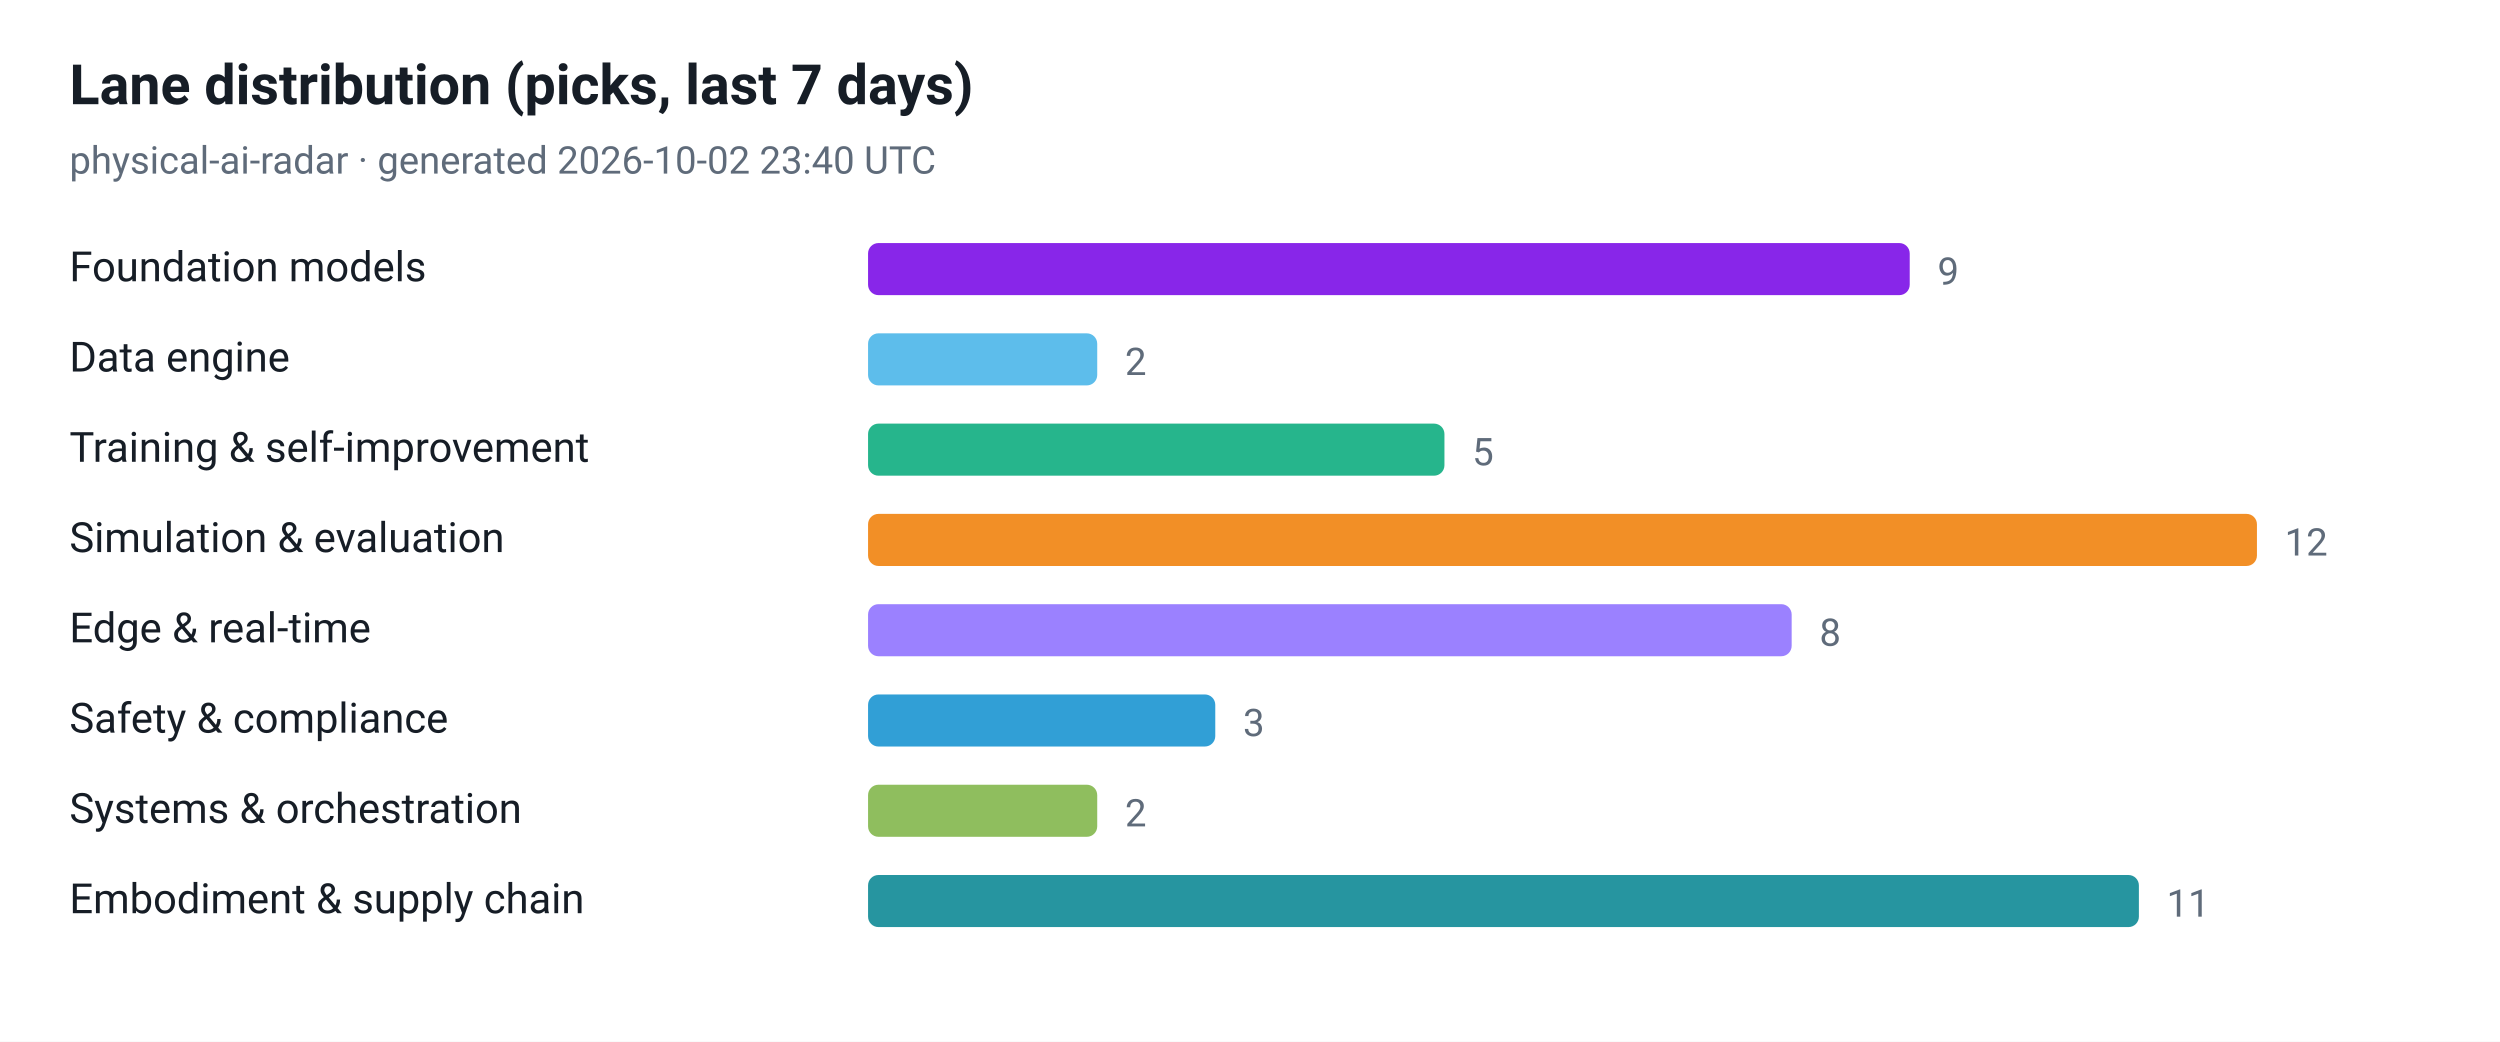
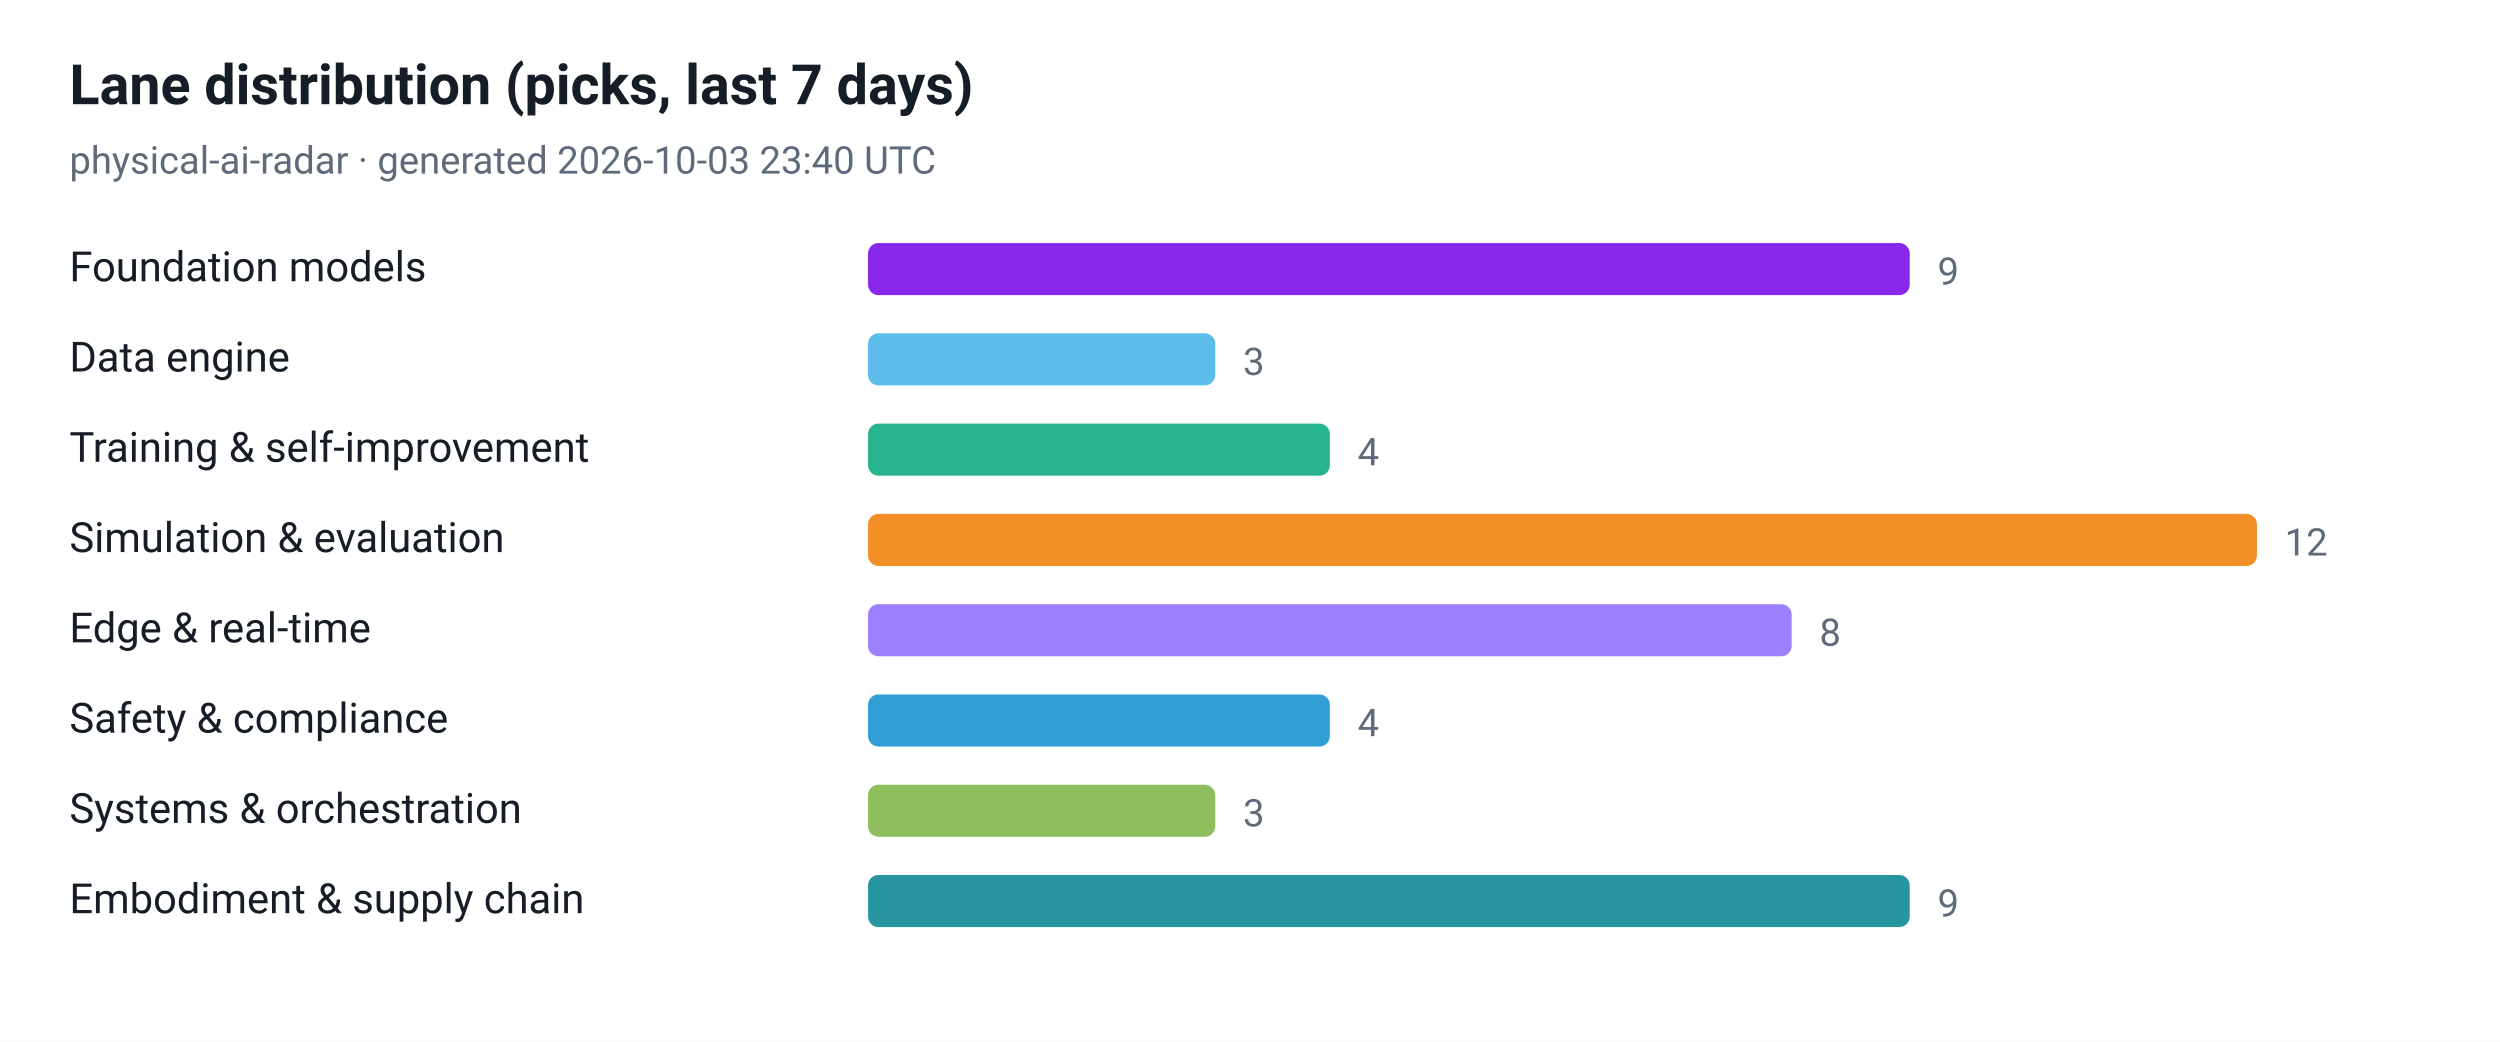
<svg xmlns="http://www.w3.org/2000/svg" viewBox="0 0 720 300" width="720" height="300" role="img" aria-label="Lane distribution (picks, last 7 days)">
  <style>
  .plate { fill: #ffffff }
  .ink { fill: #161d26 }
  .muted { fill: #5f6b7a }
  .grid { stroke: #e3e9ef }
  @media (prefers-color-scheme: dark) {
    .plate { fill: #0d1117 }
    .ink { fill: #e6edf3 }
    .muted { fill: #8b949e }
    .grid { stroke: #30363d }
  }
</style>
  <rect class="plate" width="720" height="300" />
  <text x="20" y="30" font-family="ui-sans-serif, -apple-system, 'Segoe UI', Roboto, Helvetica, Arial, sans-serif" font-size="16" font-weight="700" class="ink">Lane distribution (picks, last 7 days)</text>
-   <text x="20" y="50" font-family="ui-sans-serif, -apple-system, 'Segoe UI', Roboto, Helvetica, Arial, sans-serif" font-size="11" class="muted">physical-ai-radar · generated 2026-10-02 23:40 UTC</text>
+   <text x="20" y="50" font-family="ui-sans-serif, -apple-system, 'Segoe UI', Roboto, Helvetica, Arial, sans-serif" font-size="11" class="muted">physical-ai-radar · generated 2026-10-03 23:40 UTC</text>
  <text x="20" y="81" font-family="ui-sans-serif, -apple-system, 'Segoe UI', Roboto, Helvetica, Arial, sans-serif" font-size="12" class="ink">Foundation models</text>
  <rect x="250" y="70" width="300" height="15" rx="3" fill="#7300e5" fill-opacity="0.85" />
  <text x="558" y="82" font-family="ui-sans-serif, -apple-system, 'Segoe UI', Roboto, Helvetica, Arial, sans-serif" font-size="11" class="muted">9</text>
  <text x="20" y="107" font-family="ui-sans-serif, -apple-system, 'Segoe UI', Roboto, Helvetica, Arial, sans-serif" font-size="12" class="ink">Data engine</text>
-   <rect x="250" y="96" width="66" height="15" rx="3" fill="#41b1e8" fill-opacity="0.85" />
-   <text x="324" y="108" font-family="ui-sans-serif, -apple-system, 'Segoe UI', Roboto, Helvetica, Arial, sans-serif" font-size="11" class="muted">2</text>
+   <rect x="250" y="96" width="100" height="15" rx="3" fill="#41b1e8" fill-opacity="0.85" />
+   <text x="358" y="108" font-family="ui-sans-serif, -apple-system, 'Segoe UI', Roboto, Helvetica, Arial, sans-serif" font-size="11" class="muted">3</text>
  <text x="20" y="133" font-family="ui-sans-serif, -apple-system, 'Segoe UI', Roboto, Helvetica, Arial, sans-serif" font-size="12" class="ink">Training &amp; self-improvement</text>
-   <rect x="250" y="122" width="166" height="15" rx="3" fill="#00a878" fill-opacity="0.85" />
-   <text x="424" y="134" font-family="ui-sans-serif, -apple-system, 'Segoe UI', Roboto, Helvetica, Arial, sans-serif" font-size="11" class="muted">5</text>
+   <rect x="250" y="122" width="133" height="15" rx="3" fill="#00a878" fill-opacity="0.85" />
+   <text x="391" y="134" font-family="ui-sans-serif, -apple-system, 'Segoe UI', Roboto, Helvetica, Arial, sans-serif" font-size="11" class="muted">4</text>
  <text x="20" y="159" font-family="ui-sans-serif, -apple-system, 'Segoe UI', Roboto, Helvetica, Arial, sans-serif" font-size="12" class="ink">Simulation &amp; evaluation</text>
  <rect x="250" y="148" width="400" height="15" rx="3" fill="#f07c00" fill-opacity="0.85" />
  <text x="658" y="160" font-family="ui-sans-serif, -apple-system, 'Segoe UI', Roboto, Helvetica, Arial, sans-serif" font-size="11" class="muted">12</text>
  <text x="20" y="185" font-family="ui-sans-serif, -apple-system, 'Segoe UI', Roboto, Helvetica, Arial, sans-serif" font-size="12" class="ink">Edge &amp; real-time</text>
  <rect x="250" y="174" width="266" height="15" rx="3" fill="#8a6bff" fill-opacity="0.85" />
  <text x="524" y="186" font-family="ui-sans-serif, -apple-system, 'Segoe UI', Roboto, Helvetica, Arial, sans-serif" font-size="11" class="muted">8</text>
  <text x="20" y="211" font-family="ui-sans-serif, -apple-system, 'Segoe UI', Roboto, Helvetica, Arial, sans-serif" font-size="12" class="ink">Safety &amp; compliance</text>
-   <rect x="250" y="200" width="100" height="15" rx="3" fill="#0d8ecf" fill-opacity="0.85" />
-   <text x="358" y="212" font-family="ui-sans-serif, -apple-system, 'Segoe UI', Roboto, Helvetica, Arial, sans-serif" font-size="11" class="muted">3</text>
+   <rect x="250" y="200" width="133" height="15" rx="3" fill="#0d8ecf" fill-opacity="0.85" />
+   <text x="391" y="212" font-family="ui-sans-serif, -apple-system, 'Segoe UI', Roboto, Helvetica, Arial, sans-serif" font-size="11" class="muted">4</text>
  <text x="20" y="237" font-family="ui-sans-serif, -apple-system, 'Segoe UI', Roboto, Helvetica, Arial, sans-serif" font-size="12" class="ink">Systems &amp; orchestration</text>
-   <rect x="250" y="226" width="66" height="15" rx="3" fill="#7cb342" fill-opacity="0.85" />
-   <text x="324" y="238" font-family="ui-sans-serif, -apple-system, 'Segoe UI', Roboto, Helvetica, Arial, sans-serif" font-size="11" class="muted">2</text>
+   <rect x="250" y="226" width="100" height="15" rx="3" fill="#7cb342" fill-opacity="0.85" />
+   <text x="358" y="238" font-family="ui-sans-serif, -apple-system, 'Segoe UI', Roboto, Helvetica, Arial, sans-serif" font-size="11" class="muted">3</text>
  <text x="20" y="263" font-family="ui-sans-serif, -apple-system, 'Segoe UI', Roboto, Helvetica, Arial, sans-serif" font-size="12" class="ink">Embodiment &amp; supply chain</text>
-   <rect x="250" y="252" width="366" height="15" rx="3" fill="#00838f" fill-opacity="0.85" />
-   <text x="624" y="264" font-family="ui-sans-serif, -apple-system, 'Segoe UI', Roboto, Helvetica, Arial, sans-serif" font-size="11" class="muted">11</text>
+   <rect x="250" y="252" width="300" height="15" rx="3" fill="#00838f" fill-opacity="0.85" />
+   <text x="558" y="264" font-family="ui-sans-serif, -apple-system, 'Segoe UI', Roboto, Helvetica, Arial, sans-serif" font-size="11" class="muted">9</text>
</svg>
